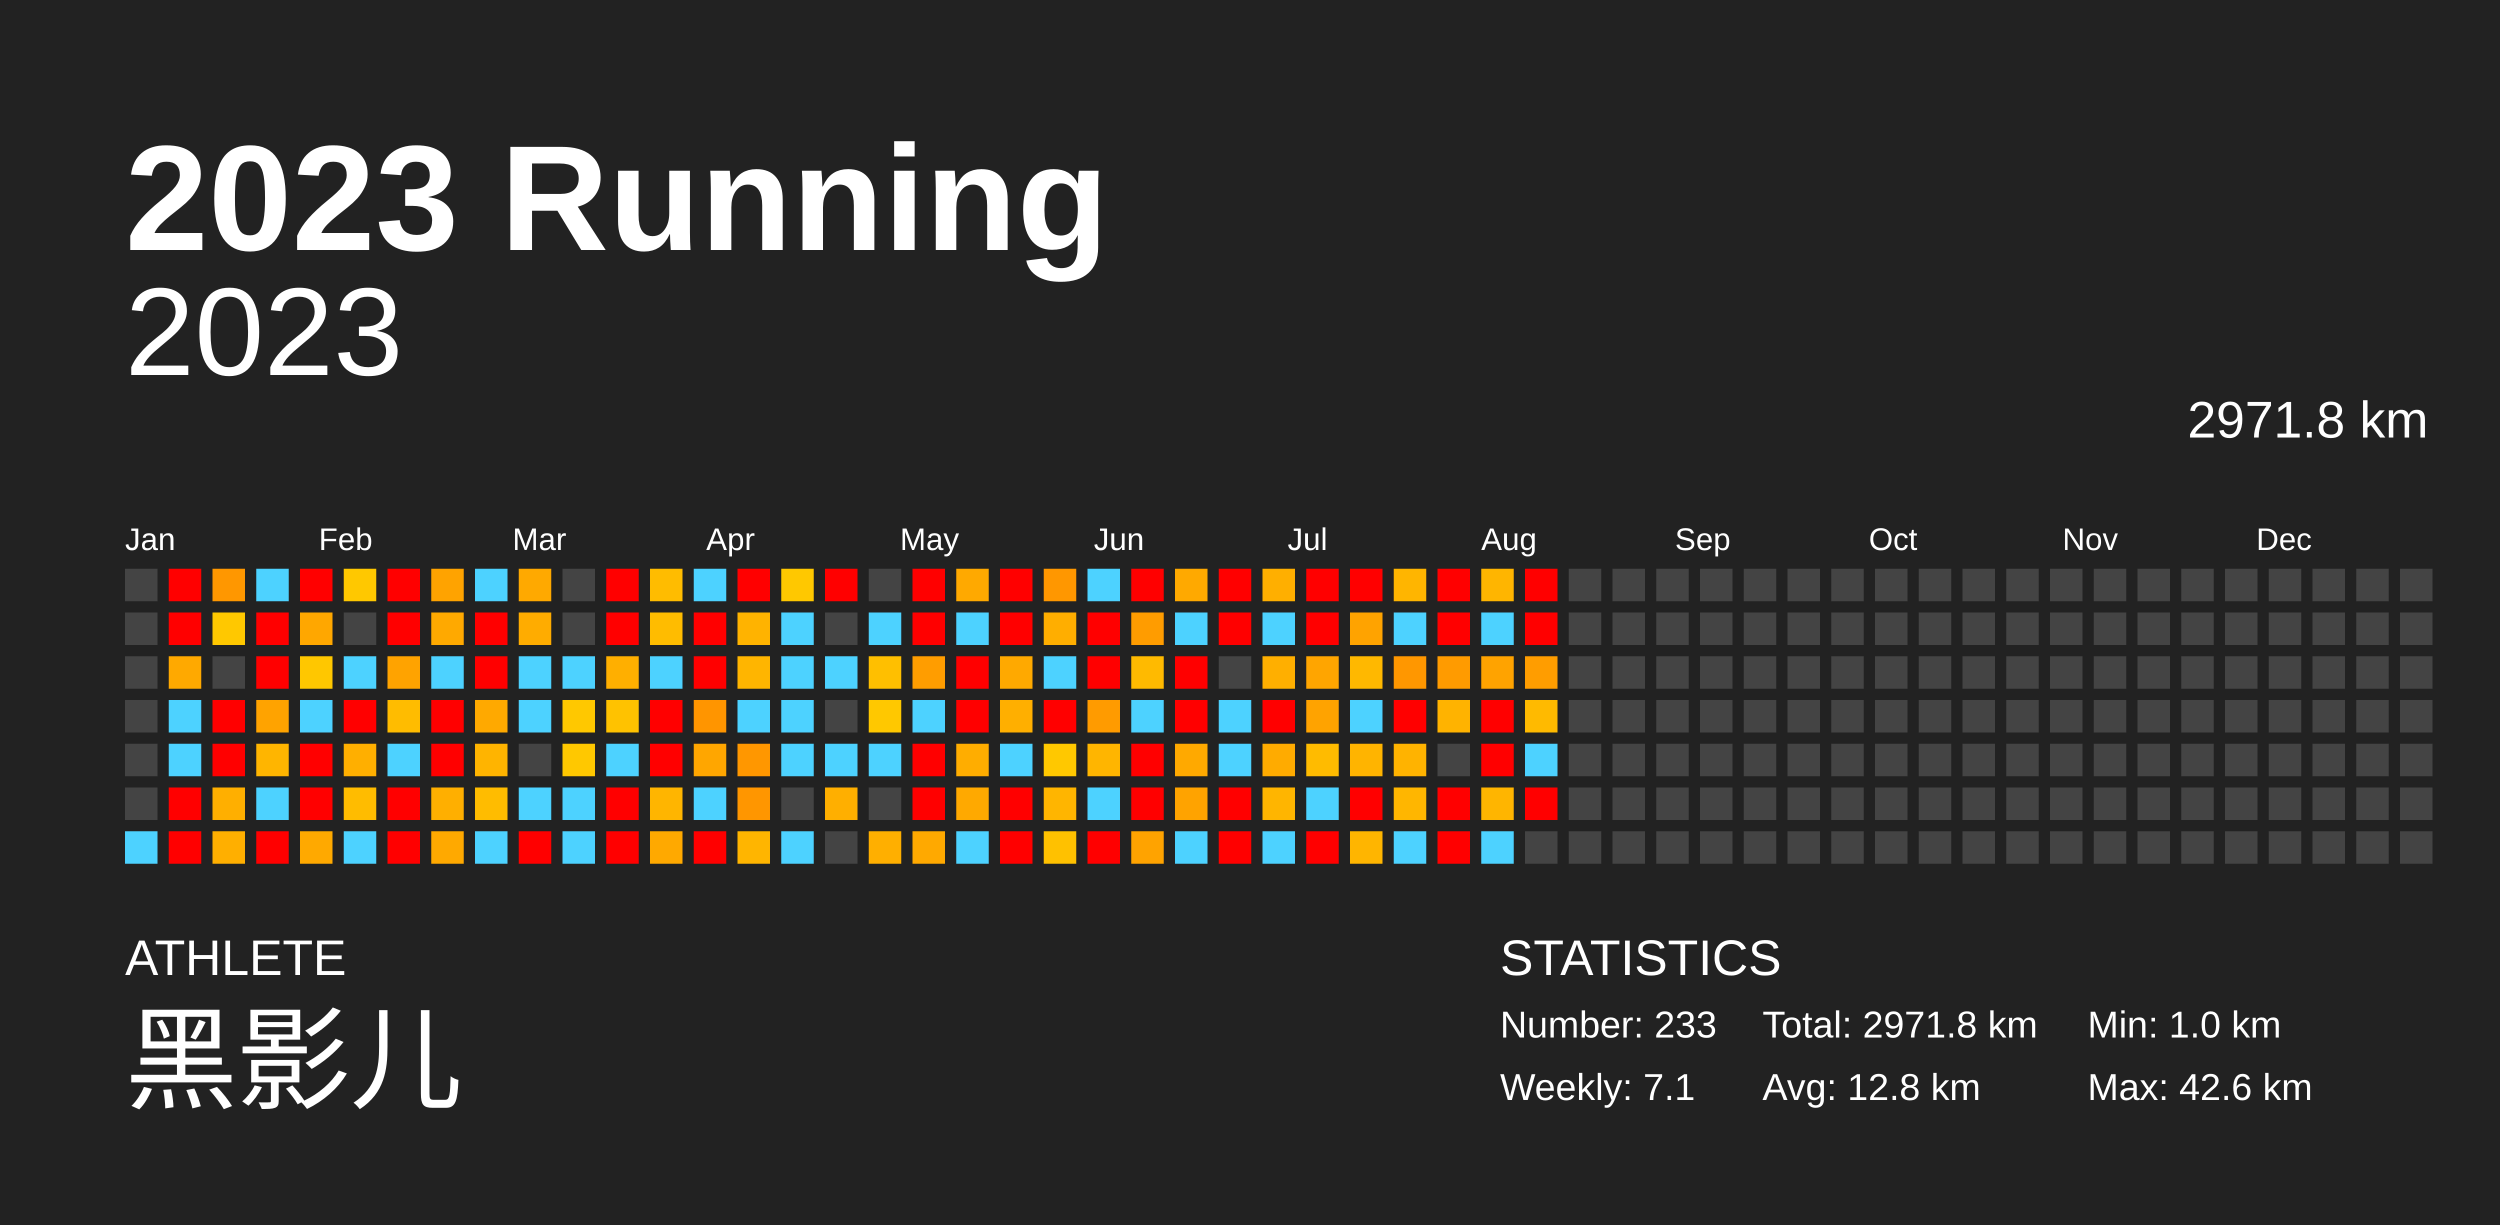
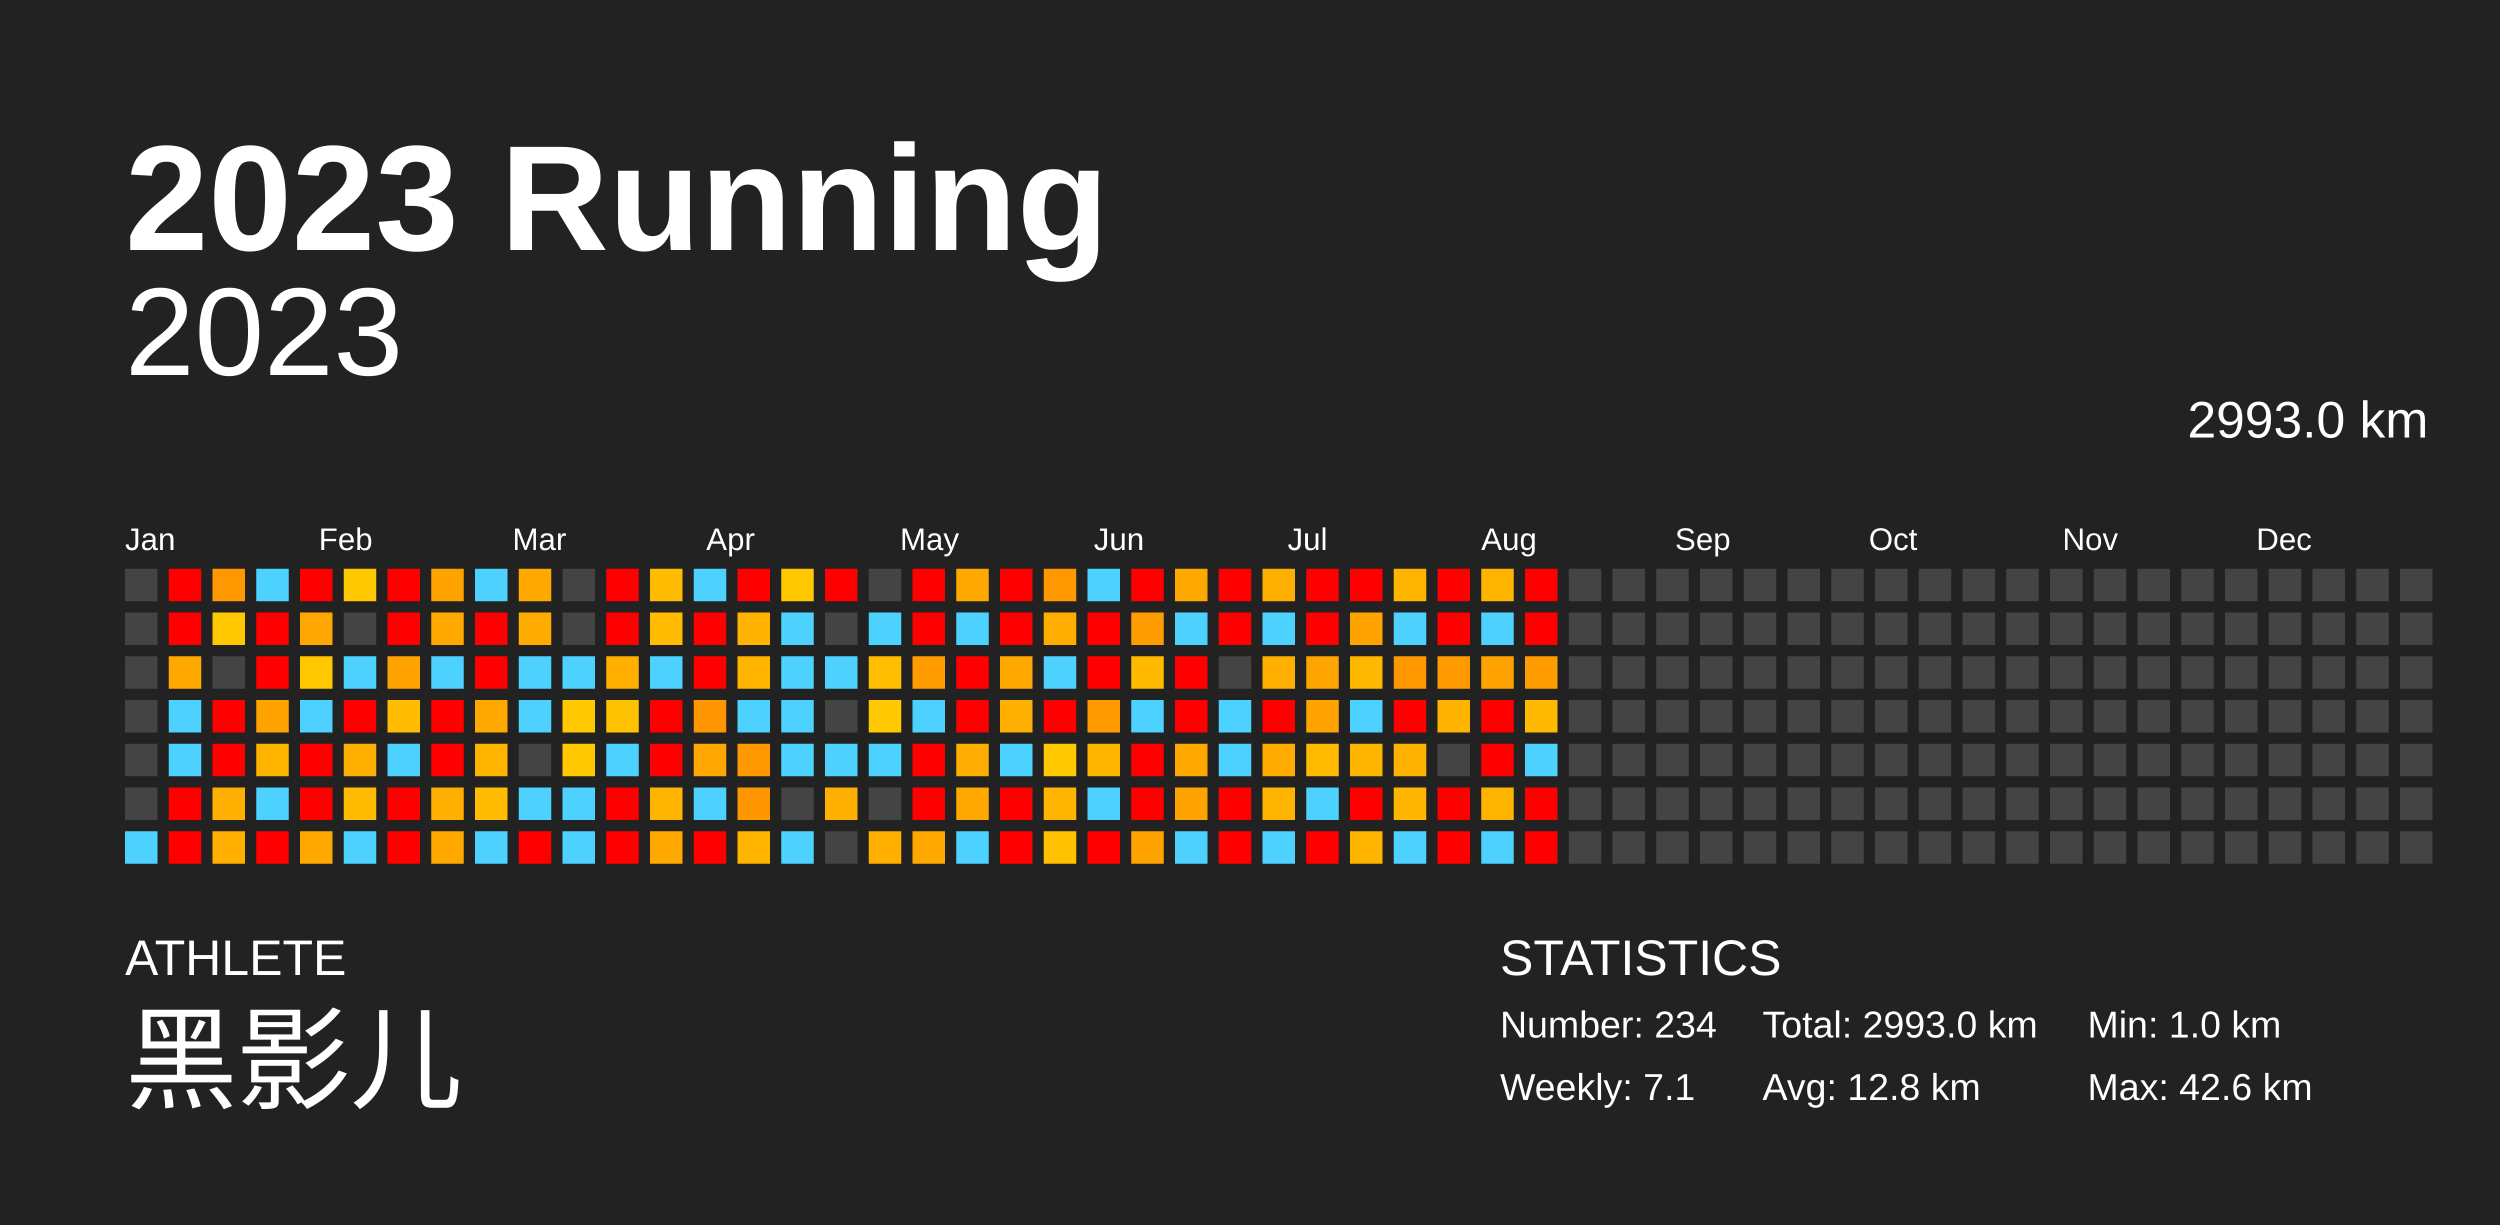
<svg xmlns="http://www.w3.org/2000/svg" baseProfile="full" height="98mm" version="1.1" viewBox="0,0,200,98" width="200mm">
  <defs />
  <rect fill="#222222" height="98" width="200" x="0" y="0" />
  <text fill="#FFFFFF" style="font-size:12px; font-family:Arial; font-weight:bold;" x="10" y="20">2023 Running</text>
  <text fill="#FFFFFF" style="font-size:4px; font-family:Arial" x="10" y="78">ATHLETE</text>
  <text fill="#FFFFFF" style="font-size:9px; font-family:Arial" x="10" y="88">黑影儿</text>
  <text fill="#FFFFFF" style="font-size:4px; font-family:Arial" x="120" y="78">STATISTICS</text>
-   <text fill="#FFFFFF" style="font-size:3px; font-family:Arial" x="120" y="83">Number: 233</text>
+   <text fill="#FFFFFF" style="font-size:3px; font-family:Arial" x="120" y="83">Number: 234</text>
  <text fill="#FFFFFF" style="font-size:3px; font-family:Arial" x="120" y="88">Weekly: 7.1</text>
-   <text fill="#FFFFFF" style="font-size:3px; font-family:Arial" x="141" y="83">Total: 2971.8 km</text>
+   <text fill="#FFFFFF" style="font-size:3px; font-family:Arial" x="141" y="83">Total: 2993.0 km</text>
  <text fill="#FFFFFF" style="font-size:3px; font-family:Arial" x="141" y="88">Avg: 12.8 km</text>
  <text fill="#FFFFFF" style="font-size:3px; font-family:Arial" x="167" y="83">Min: 1.0 km</text>
  <text fill="#FFFFFF" style="font-size:3px; font-family:Arial" x="167" y="88">Max: 42.6 km</text>
  <text alignment-baseline="hanging" fill="#FFFFFF" style="font-size:10.0px; font-family:Arial;" x="10" y="30">2023</text>
-   <text alignment-baseline="hanging" fill="#FFFFFF" style="font-size:4.125px; font-family:Arial;" x="175" y="35">2971.8 km</text>
+   <text alignment-baseline="hanging" fill="#FFFFFF" style="font-size:4.125px; font-family:Arial;" x="175" y="35">2993.0 km</text>
  <text fill="#FFFFFF" style="font-size:2.5px; font-family:Arial" x="10.0" y="44">Jan</text>
  <text fill="#FFFFFF" style="font-size:2.5px; font-family:Arial" x="25.5" y="44">Feb</text>
  <text fill="#FFFFFF" style="font-size:2.5px; font-family:Arial" x="41.0" y="44">Mar</text>
  <text fill="#FFFFFF" style="font-size:2.5px; font-family:Arial" x="56.5" y="44">Apr</text>
  <text fill="#FFFFFF" style="font-size:2.5px; font-family:Arial" x="72.0" y="44">May</text>
  <text fill="#FFFFFF" style="font-size:2.5px; font-family:Arial" x="87.5" y="44">Jun</text>
  <text fill="#FFFFFF" style="font-size:2.5px; font-family:Arial" x="103.0" y="44">Jul</text>
  <text fill="#FFFFFF" style="font-size:2.5px; font-family:Arial" x="118.5" y="44">Aug</text>
  <text fill="#FFFFFF" style="font-size:2.5px; font-family:Arial" x="134.0" y="44">Sep</text>
  <text fill="#FFFFFF" style="font-size:2.5px; font-family:Arial" x="149.5" y="44">Oct</text>
  <text fill="#FFFFFF" style="font-size:2.5px; font-family:Arial" x="165.0" y="44">Nov</text>
  <text fill="#FFFFFF" style="font-size:2.5px; font-family:Arial" x="180.5" y="44">Dec</text>
  <rect fill="#444444" height="2.6" width="2.6" x="10.0" y="45.5" />
  <rect fill="#444444" height="2.6" width="2.6" x="10.0" y="49.0" />
  <rect fill="#444444" height="2.6" width="2.6" x="10.0" y="52.5" />
  <rect fill="#444444" height="2.6" width="2.6" x="10.0" y="56.0" />
  <rect fill="#444444" height="2.6" width="2.6" x="10.0" y="59.5" />
  <rect fill="#444444" height="2.6" width="2.6" x="10.0" y="63.0" />
  <rect fill="#4dd2ff" height="2.6" width="2.6" x="10.0" y="66.5" />
  <rect fill="red" height="2.6" width="2.6" x="13.5" y="45.5" />
  <rect fill="red" height="2.6" width="2.6" x="13.5" y="49.0" />
  <rect fill="#ffa900" height="2.6" width="2.6" x="13.5" y="52.5" />
  <rect fill="#4dd2ff" height="2.6" width="2.6" x="13.5" y="56.0" />
  <rect fill="#4dd2ff" height="2.6" width="2.6" x="13.5" y="59.5" />
  <rect fill="red" height="2.6" width="2.6" x="13.5" y="63.0" />
  <rect fill="red" height="2.6" width="2.6" x="13.5" y="66.5" />
  <rect fill="#ff9700" height="2.6" width="2.6" x="17.0" y="45.5" />
  <rect fill="#ffc800" height="2.6" width="2.6" x="17.0" y="49.0" />
  <rect fill="#444444" height="2.6" width="2.6" x="17.0" y="52.5" />
  <rect fill="red" height="2.6" width="2.6" x="17.0" y="56.0" />
  <rect fill="red" height="2.6" width="2.6" x="17.0" y="59.5" />
  <rect fill="#ffaf00" height="2.6" width="2.6" x="17.0" y="63.0" />
  <rect fill="#ffaf00" height="2.6" width="2.6" x="17.0" y="66.5" />
  <rect fill="#4dd2ff" height="2.6" width="2.6" x="20.5" y="45.5" />
  <rect fill="red" height="2.6" width="2.6" x="20.5" y="49.0" />
  <rect fill="red" height="2.6" width="2.6" x="20.5" y="52.5" />
  <rect fill="#ffa300" height="2.6" width="2.6" x="20.5" y="56.0" />
  <rect fill="#ffb500" height="2.6" width="2.6" x="20.5" y="59.5" />
  <rect fill="#4dd2ff" height="2.6" width="2.6" x="20.5" y="63.0" />
  <rect fill="red" height="2.6" width="2.6" x="20.5" y="66.5" />
  <rect fill="red" height="2.6" width="2.6" x="24.0" y="45.5" />
  <rect fill="#ffa700" height="2.6" width="2.6" x="24.0" y="49.0" />
  <rect fill="#ffc700" height="2.6" width="2.6" x="24.0" y="52.5" />
  <rect fill="#4dd2ff" height="2.6" width="2.6" x="24.0" y="56.0" />
  <rect fill="red" height="2.6" width="2.6" x="24.0" y="59.5" />
  <rect fill="red" height="2.6" width="2.6" x="24.0" y="63.0" />
  <rect fill="#ffa900" height="2.6" width="2.6" x="24.0" y="66.5" />
  <rect fill="#ffc800" height="2.6" width="2.6" x="27.5" y="45.5" />
  <rect fill="#444444" height="2.6" width="2.6" x="27.5" y="49.0" />
  <rect fill="#4dd2ff" height="2.6" width="2.6" x="27.5" y="52.5" />
  <rect fill="red" height="2.6" width="2.6" x="27.5" y="56.0" />
  <rect fill="#ffaf00" height="2.6" width="2.6" x="27.5" y="59.5" />
  <rect fill="#ffbc00" height="2.6" width="2.6" x="27.5" y="63.0" />
  <rect fill="#4dd2ff" height="2.6" width="2.6" x="27.5" y="66.5" />
  <rect fill="red" height="2.6" width="2.6" x="31.0" y="45.5" />
  <rect fill="red" height="2.6" width="2.6" x="31.0" y="49.0" />
  <rect fill="#ffa300" height="2.6" width="2.6" x="31.0" y="52.5" />
  <rect fill="#ffbc00" height="2.6" width="2.6" x="31.0" y="56.0" />
  <rect fill="#4dd2ff" height="2.6" width="2.6" x="31.0" y="59.5" />
  <rect fill="red" height="2.6" width="2.6" x="31.0" y="63.0" />
  <rect fill="red" height="2.6" width="2.6" x="31.0" y="66.5" />
  <rect fill="#ffa300" height="2.6" width="2.6" x="34.5" y="45.5" />
  <rect fill="#ffa900" height="2.6" width="2.6" x="34.5" y="49.0" />
  <rect fill="#4dd2ff" height="2.6" width="2.6" x="34.5" y="52.5" />
  <rect fill="red" height="2.6" width="2.6" x="34.5" y="56.0" />
  <rect fill="red" height="2.6" width="2.6" x="34.5" y="59.5" />
  <rect fill="#ffaf00" height="2.6" width="2.6" x="34.5" y="63.0" />
  <rect fill="#ffa900" height="2.6" width="2.6" x="34.5" y="66.5" />
  <rect fill="#4dd2ff" height="2.6" width="2.6" x="38.0" y="45.5" />
  <rect fill="red" height="2.6" width="2.6" x="38.0" y="49.0" />
  <rect fill="red" height="2.6" width="2.6" x="38.0" y="52.5" />
  <rect fill="#ffa900" height="2.6" width="2.6" x="38.0" y="56.0" />
  <rect fill="#ffb400" height="2.6" width="2.6" x="38.0" y="59.5" />
  <rect fill="#ffbc00" height="2.6" width="2.6" x="38.0" y="63.0" />
  <rect fill="#4dd2ff" height="2.6" width="2.6" x="38.0" y="66.5" />
  <rect fill="#ffa900" height="2.6" width="2.6" x="41.5" y="45.5" />
  <rect fill="#ffac00" height="2.6" width="2.6" x="41.5" y="49.0" />
  <rect fill="#4dd2ff" height="2.6" width="2.6" x="41.5" y="52.5" />
  <rect fill="#4dd2ff" height="2.6" width="2.6" x="41.5" y="56.0" />
  <rect fill="#444444" height="2.6" width="2.6" x="41.5" y="59.5" />
  <rect fill="#4dd2ff" height="2.6" width="2.6" x="41.5" y="63.0" />
  <rect fill="red" height="2.6" width="2.6" x="41.5" y="66.5" />
  <rect fill="#444444" height="2.6" width="2.6" x="45.0" y="45.5" />
  <rect fill="#444444" height="2.6" width="2.6" x="45.0" y="49.0" />
  <rect fill="#4dd2ff" height="2.6" width="2.6" x="45.0" y="52.5" />
  <rect fill="#ffc800" height="2.6" width="2.6" x="45.0" y="56.0" />
  <rect fill="#ffc800" height="2.6" width="2.6" x="45.0" y="59.5" />
  <rect fill="#4dd2ff" height="2.6" width="2.6" x="45.0" y="63.0" />
  <rect fill="#4dd2ff" height="2.6" width="2.6" x="45.0" y="66.5" />
  <rect fill="red" height="2.6" width="2.6" x="48.5" y="45.5" />
  <rect fill="red" height="2.6" width="2.6" x="48.5" y="49.0" />
  <rect fill="#ffaf00" height="2.6" width="2.6" x="48.5" y="52.5" />
  <rect fill="#ffc200" height="2.6" width="2.6" x="48.5" y="56.0" />
  <rect fill="#4dd2ff" height="2.6" width="2.6" x="48.5" y="59.5" />
  <rect fill="red" height="2.6" width="2.6" x="48.5" y="63.0" />
  <rect fill="red" height="2.6" width="2.6" x="48.5" y="66.5" />
  <rect fill="#ffbc00" height="2.6" width="2.6" x="52.0" y="45.5" />
  <rect fill="#ffbc00" height="2.6" width="2.6" x="52.0" y="49.0" />
  <rect fill="#4dd2ff" height="2.6" width="2.6" x="52.0" y="52.5" />
  <rect fill="red" height="2.6" width="2.6" x="52.0" y="56.0" />
  <rect fill="red" height="2.6" width="2.6" x="52.0" y="59.5" />
  <rect fill="#ffb500" height="2.6" width="2.6" x="52.0" y="63.0" />
  <rect fill="#ffa900" height="2.6" width="2.6" x="52.0" y="66.5" />
  <rect fill="#4dd2ff" height="2.6" width="2.6" x="55.5" y="45.5" />
  <rect fill="red" height="2.6" width="2.6" x="55.5" y="49.0" />
  <rect fill="red" height="2.6" width="2.6" x="55.5" y="52.5" />
  <rect fill="#ff9500" height="2.6" width="2.6" x="55.5" y="56.0" />
  <rect fill="#ffa600" height="2.6" width="2.6" x="55.5" y="59.5" />
  <rect fill="#4dd2ff" height="2.6" width="2.6" x="55.5" y="63.0" />
  <rect fill="red" height="2.6" width="2.6" x="55.5" y="66.5" />
  <rect fill="red" height="2.6" width="2.6" x="59.0" y="45.5" />
  <rect fill="#ffb300" height="2.6" width="2.6" x="59.0" y="49.0" />
  <rect fill="#ffb500" height="2.6" width="2.6" x="59.0" y="52.5" />
  <rect fill="#4dd2ff" height="2.6" width="2.6" x="59.0" y="56.0" />
  <rect fill="#ff9700" height="2.6" width="2.6" x="59.0" y="59.5" />
  <rect fill="#ff9600" height="2.6" width="2.6" x="59.0" y="63.0" />
  <rect fill="#ffb500" height="2.6" width="2.6" x="59.0" y="66.5" />
  <rect fill="#ffc800" height="2.6" width="2.6" x="62.5" y="45.5" />
  <rect fill="#4dd2ff" height="2.6" width="2.6" x="62.5" y="49.0" />
  <rect fill="#4dd2ff" height="2.6" width="2.6" x="62.5" y="52.5" />
  <rect fill="#4dd2ff" height="2.6" width="2.6" x="62.5" y="56.0" />
  <rect fill="#4dd2ff" height="2.6" width="2.6" x="62.5" y="59.5" />
  <rect fill="#444444" height="2.6" width="2.6" x="62.5" y="63.0" />
  <rect fill="#4dd2ff" height="2.6" width="2.6" x="62.5" y="66.5" />
  <rect fill="red" height="2.6" width="2.6" x="66.0" y="45.5" />
  <rect fill="#444444" height="2.6" width="2.6" x="66.0" y="49.0" />
  <rect fill="#4dd2ff" height="2.6" width="2.6" x="66.0" y="52.5" />
  <rect fill="#444444" height="2.6" width="2.6" x="66.0" y="56.0" />
  <rect fill="#4dd2ff" height="2.6" width="2.6" x="66.0" y="59.5" />
  <rect fill="#ffaf00" height="2.6" width="2.6" x="66.0" y="63.0" />
  <rect fill="#444444" height="2.6" width="2.6" x="66.0" y="66.5" />
  <rect fill="#444444" height="2.6" width="2.6" x="69.5" y="45.5" />
  <rect fill="#4dd2ff" height="2.6" width="2.6" x="69.5" y="49.0" />
  <rect fill="#ffbf00" height="2.6" width="2.6" x="69.5" y="52.5" />
  <rect fill="#ffc800" height="2.6" width="2.6" x="69.5" y="56.0" />
  <rect fill="#4dd2ff" height="2.6" width="2.6" x="69.5" y="59.5" />
  <rect fill="#444444" height="2.6" width="2.6" x="69.5" y="63.0" />
  <rect fill="#ffaf00" height="2.6" width="2.6" x="69.5" y="66.5" />
  <rect fill="red" height="2.6" width="2.6" x="73.0" y="45.5" />
  <rect fill="red" height="2.6" width="2.6" x="73.0" y="49.0" />
  <rect fill="#ff9d00" height="2.6" width="2.6" x="73.0" y="52.5" />
  <rect fill="#4dd2ff" height="2.6" width="2.6" x="73.0" y="56.0" />
  <rect fill="red" height="2.6" width="2.6" x="73.0" y="59.5" />
  <rect fill="red" height="2.6" width="2.6" x="73.0" y="63.0" />
  <rect fill="#ffa900" height="2.6" width="2.6" x="73.0" y="66.5" />
  <rect fill="#ffa900" height="2.6" width="2.6" x="76.5" y="45.5" />
  <rect fill="#4dd2ff" height="2.6" width="2.6" x="76.5" y="49.0" />
  <rect fill="red" height="2.6" width="2.6" x="76.5" y="52.5" />
  <rect fill="red" height="2.6" width="2.6" x="76.5" y="56.0" />
  <rect fill="#ffad00" height="2.6" width="2.6" x="76.5" y="59.5" />
  <rect fill="#ffa900" height="2.6" width="2.6" x="76.5" y="63.0" />
  <rect fill="#4dd2ff" height="2.6" width="2.6" x="76.5" y="66.5" />
  <rect fill="red" height="2.6" width="2.6" x="80.0" y="45.5" />
  <rect fill="red" height="2.6" width="2.6" x="80.0" y="49.0" />
  <rect fill="#ffa900" height="2.6" width="2.6" x="80.0" y="52.5" />
  <rect fill="#ffaf00" height="2.6" width="2.6" x="80.0" y="56.0" />
  <rect fill="#4dd2ff" height="2.6" width="2.6" x="80.0" y="59.5" />
  <rect fill="red" height="2.6" width="2.6" x="80.0" y="63.0" />
  <rect fill="red" height="2.6" width="2.6" x="80.0" y="66.5" />
  <rect fill="#ff9700" height="2.6" width="2.6" x="83.5" y="45.5" />
  <rect fill="#ffae00" height="2.6" width="2.6" x="83.5" y="49.0" />
  <rect fill="#4dd2ff" height="2.6" width="2.6" x="83.5" y="52.5" />
  <rect fill="red" height="2.6" width="2.6" x="83.5" y="56.0" />
  <rect fill="#ffc800" height="2.6" width="2.6" x="83.5" y="59.5" />
  <rect fill="#ffb500" height="2.6" width="2.6" x="83.5" y="63.0" />
  <rect fill="#ffc100" height="2.6" width="2.6" x="83.5" y="66.5" />
  <rect fill="#4dd2ff" height="2.6" width="2.6" x="87.0" y="45.5" />
  <rect fill="red" height="2.6" width="2.6" x="87.0" y="49.0" />
  <rect fill="red" height="2.6" width="2.6" x="87.0" y="52.5" />
  <rect fill="#ff9b00" height="2.6" width="2.6" x="87.0" y="56.0" />
  <rect fill="#ffb500" height="2.6" width="2.6" x="87.0" y="59.5" />
  <rect fill="#4dd2ff" height="2.6" width="2.6" x="87.0" y="63.0" />
  <rect fill="red" height="2.6" width="2.6" x="87.0" y="66.5" />
  <rect fill="red" height="2.6" width="2.6" x="90.5" y="45.5" />
  <rect fill="#ff9c00" height="2.6" width="2.6" x="90.5" y="49.0" />
  <rect fill="#ffba00" height="2.6" width="2.6" x="90.5" y="52.5" />
  <rect fill="#4dd2ff" height="2.6" width="2.6" x="90.5" y="56.0" />
  <rect fill="red" height="2.6" width="2.6" x="90.5" y="59.5" />
  <rect fill="red" height="2.6" width="2.6" x="90.5" y="63.0" />
  <rect fill="#ffa300" height="2.6" width="2.6" x="90.5" y="66.5" />
  <rect fill="#ffa900" height="2.6" width="2.6" x="94.0" y="45.5" />
  <rect fill="#4dd2ff" height="2.6" width="2.6" x="94.0" y="49.0" />
  <rect fill="red" height="2.6" width="2.6" x="94.0" y="52.5" />
  <rect fill="red" height="2.6" width="2.6" x="94.0" y="56.0" />
  <rect fill="#ffa900" height="2.6" width="2.6" x="94.0" y="59.5" />
  <rect fill="#ffa300" height="2.6" width="2.6" x="94.0" y="63.0" />
  <rect fill="#4dd2ff" height="2.6" width="2.6" x="94.0" y="66.5" />
  <rect fill="red" height="2.6" width="2.6" x="97.5" y="45.5" />
  <rect fill="red" height="2.6" width="2.6" x="97.5" y="49.0" />
  <rect fill="#444444" height="2.6" width="2.6" x="97.5" y="52.5" />
  <rect fill="#4dd2ff" height="2.6" width="2.6" x="97.5" y="56.0" />
  <rect fill="#4dd2ff" height="2.6" width="2.6" x="97.5" y="59.5" />
  <rect fill="red" height="2.6" width="2.6" x="97.5" y="63.0" />
  <rect fill="red" height="2.6" width="2.6" x="97.5" y="66.5" />
  <rect fill="#ffaf00" height="2.6" width="2.6" x="101.0" y="45.5" />
  <rect fill="#4dd2ff" height="2.6" width="2.6" x="101.0" y="49.0" />
  <rect fill="#ffaf00" height="2.6" width="2.6" x="101.0" y="52.5" />
  <rect fill="red" height="2.6" width="2.6" x="101.0" y="56.0" />
  <rect fill="#ffab00" height="2.6" width="2.6" x="101.0" y="59.5" />
  <rect fill="#ffb500" height="2.6" width="2.6" x="101.0" y="63.0" />
  <rect fill="#4dd2ff" height="2.6" width="2.6" x="101.0" y="66.5" />
  <rect fill="red" height="2.6" width="2.6" x="104.5" y="45.5" />
  <rect fill="red" height="2.6" width="2.6" x="104.5" y="49.0" />
  <rect fill="#ffa500" height="2.6" width="2.6" x="104.5" y="52.5" />
  <rect fill="#ffa300" height="2.6" width="2.6" x="104.5" y="56.0" />
  <rect fill="#ffbb00" height="2.6" width="2.6" x="104.5" y="59.5" />
  <rect fill="#4dd2ff" height="2.6" width="2.6" x="104.5" y="63.0" />
  <rect fill="red" height="2.6" width="2.6" x="104.5" y="66.5" />
  <rect fill="red" height="2.6" width="2.6" x="108.0" y="45.5" />
  <rect fill="#ffa300" height="2.6" width="2.6" x="108.0" y="49.0" />
  <rect fill="#ffb800" height="2.6" width="2.6" x="108.0" y="52.5" />
  <rect fill="#4dd2ff" height="2.6" width="2.6" x="108.0" y="56.0" />
  <rect fill="#ffb400" height="2.6" width="2.6" x="108.0" y="59.5" />
  <rect fill="red" height="2.6" width="2.6" x="108.0" y="63.0" />
  <rect fill="#ffb500" height="2.6" width="2.6" x="108.0" y="66.5" />
  <rect fill="#ffb500" height="2.6" width="2.6" x="111.5" y="45.5" />
  <rect fill="#4dd2ff" height="2.6" width="2.6" x="111.5" y="49.0" />
  <rect fill="#ff9700" height="2.6" width="2.6" x="111.5" y="52.5" />
  <rect fill="red" height="2.6" width="2.6" x="111.5" y="56.0" />
  <rect fill="#ffb300" height="2.6" width="2.6" x="111.5" y="59.5" />
  <rect fill="#ffb600" height="2.6" width="2.6" x="111.5" y="63.0" />
  <rect fill="#4dd2ff" height="2.6" width="2.6" x="111.5" y="66.5" />
  <rect fill="red" height="2.6" width="2.6" x="115.0" y="45.5" />
  <rect fill="red" height="2.6" width="2.6" x="115.0" y="49.0" />
  <rect fill="#ff9b00" height="2.6" width="2.6" x="115.0" y="52.5" />
  <rect fill="#ffb300" height="2.6" width="2.6" x="115.0" y="56.0" />
  <rect fill="#444444" height="2.6" width="2.6" x="115.0" y="59.5" />
  <rect fill="red" height="2.6" width="2.6" x="115.0" y="63.0" />
  <rect fill="red" height="2.6" width="2.6" x="115.0" y="66.5" />
  <rect fill="#ffb500" height="2.6" width="2.6" x="118.5" y="45.5" />
  <rect fill="#4dd2ff" height="2.6" width="2.6" x="118.5" y="49.0" />
  <rect fill="#ffa300" height="2.6" width="2.6" x="118.5" y="52.5" />
  <rect fill="red" height="2.6" width="2.6" x="118.5" y="56.0" />
  <rect fill="red" height="2.6" width="2.6" x="118.5" y="59.5" />
  <rect fill="#ffb500" height="2.6" width="2.6" x="118.5" y="63.0" />
  <rect fill="#4dd2ff" height="2.6" width="2.6" x="118.5" y="66.5" />
  <rect fill="red" height="2.6" width="2.6" x="122.0" y="45.5" />
  <rect fill="red" height="2.6" width="2.6" x="122.0" y="49.0" />
  <rect fill="#ff9d00" height="2.6" width="2.6" x="122.0" y="52.5" />
  <rect fill="#ffba00" height="2.6" width="2.6" x="122.0" y="56.0" />
  <rect fill="#4dd2ff" height="2.6" width="2.6" x="122.0" y="59.5" />
  <rect fill="red" height="2.6" width="2.6" x="122.0" y="63.0" />
-   <rect fill="#444444" height="2.6" width="2.6" x="122.0" y="66.5" />
+   <rect fill="red" height="2.6" width="2.6" x="122.0" y="66.5" />
  <rect fill="#444444" height="2.6" width="2.6" x="125.5" y="45.5" />
  <rect fill="#444444" height="2.6" width="2.6" x="125.5" y="49.0" />
  <rect fill="#444444" height="2.6" width="2.6" x="125.5" y="52.5" />
  <rect fill="#444444" height="2.6" width="2.6" x="125.5" y="56.0" />
  <rect fill="#444444" height="2.6" width="2.6" x="125.5" y="59.5" />
  <rect fill="#444444" height="2.6" width="2.6" x="125.5" y="63.0" />
  <rect fill="#444444" height="2.6" width="2.6" x="125.5" y="66.5" />
  <rect fill="#444444" height="2.6" width="2.6" x="129.0" y="45.5" />
  <rect fill="#444444" height="2.6" width="2.6" x="129.0" y="49.0" />
  <rect fill="#444444" height="2.6" width="2.6" x="129.0" y="52.5" />
  <rect fill="#444444" height="2.6" width="2.6" x="129.0" y="56.0" />
  <rect fill="#444444" height="2.6" width="2.6" x="129.0" y="59.5" />
  <rect fill="#444444" height="2.6" width="2.6" x="129.0" y="63.0" />
  <rect fill="#444444" height="2.6" width="2.6" x="129.0" y="66.5" />
  <rect fill="#444444" height="2.6" width="2.6" x="132.5" y="45.5" />
  <rect fill="#444444" height="2.6" width="2.6" x="132.5" y="49.0" />
  <rect fill="#444444" height="2.6" width="2.6" x="132.5" y="52.5" />
  <rect fill="#444444" height="2.6" width="2.6" x="132.5" y="56.0" />
  <rect fill="#444444" height="2.6" width="2.6" x="132.5" y="59.5" />
  <rect fill="#444444" height="2.6" width="2.6" x="132.5" y="63.0" />
  <rect fill="#444444" height="2.6" width="2.6" x="132.5" y="66.5" />
  <rect fill="#444444" height="2.6" width="2.6" x="136.0" y="45.5" />
  <rect fill="#444444" height="2.6" width="2.6" x="136.0" y="49.0" />
  <rect fill="#444444" height="2.6" width="2.6" x="136.0" y="52.5" />
  <rect fill="#444444" height="2.6" width="2.6" x="136.0" y="56.0" />
  <rect fill="#444444" height="2.6" width="2.6" x="136.0" y="59.5" />
  <rect fill="#444444" height="2.6" width="2.6" x="136.0" y="63.0" />
  <rect fill="#444444" height="2.6" width="2.6" x="136.0" y="66.5" />
  <rect fill="#444444" height="2.6" width="2.6" x="139.5" y="45.5" />
  <rect fill="#444444" height="2.6" width="2.6" x="139.5" y="49.0" />
  <rect fill="#444444" height="2.6" width="2.6" x="139.5" y="52.5" />
  <rect fill="#444444" height="2.6" width="2.6" x="139.5" y="56.0" />
  <rect fill="#444444" height="2.6" width="2.6" x="139.5" y="59.5" />
  <rect fill="#444444" height="2.6" width="2.6" x="139.5" y="63.0" />
  <rect fill="#444444" height="2.6" width="2.6" x="139.5" y="66.5" />
  <rect fill="#444444" height="2.6" width="2.6" x="143.0" y="45.5" />
  <rect fill="#444444" height="2.6" width="2.6" x="143.0" y="49.0" />
  <rect fill="#444444" height="2.6" width="2.6" x="143.0" y="52.5" />
  <rect fill="#444444" height="2.6" width="2.6" x="143.0" y="56.0" />
  <rect fill="#444444" height="2.6" width="2.6" x="143.0" y="59.5" />
  <rect fill="#444444" height="2.6" width="2.6" x="143.0" y="63.0" />
  <rect fill="#444444" height="2.6" width="2.6" x="143.0" y="66.5" />
  <rect fill="#444444" height="2.6" width="2.6" x="146.5" y="45.5" />
  <rect fill="#444444" height="2.6" width="2.6" x="146.5" y="49.0" />
  <rect fill="#444444" height="2.6" width="2.6" x="146.5" y="52.5" />
  <rect fill="#444444" height="2.6" width="2.6" x="146.5" y="56.0" />
  <rect fill="#444444" height="2.6" width="2.6" x="146.5" y="59.5" />
  <rect fill="#444444" height="2.6" width="2.6" x="146.5" y="63.0" />
  <rect fill="#444444" height="2.6" width="2.6" x="146.5" y="66.5" />
  <rect fill="#444444" height="2.6" width="2.6" x="150.0" y="45.5" />
  <rect fill="#444444" height="2.6" width="2.6" x="150.0" y="49.0" />
  <rect fill="#444444" height="2.6" width="2.6" x="150.0" y="52.5" />
  <rect fill="#444444" height="2.6" width="2.6" x="150.0" y="56.0" />
  <rect fill="#444444" height="2.6" width="2.6" x="150.0" y="59.5" />
  <rect fill="#444444" height="2.6" width="2.6" x="150.0" y="63.0" />
  <rect fill="#444444" height="2.6" width="2.6" x="150.0" y="66.5" />
  <rect fill="#444444" height="2.6" width="2.6" x="153.5" y="45.5" />
  <rect fill="#444444" height="2.6" width="2.6" x="153.5" y="49.0" />
  <rect fill="#444444" height="2.6" width="2.6" x="153.5" y="52.5" />
  <rect fill="#444444" height="2.6" width="2.6" x="153.5" y="56.0" />
  <rect fill="#444444" height="2.6" width="2.6" x="153.5" y="59.5" />
  <rect fill="#444444" height="2.6" width="2.6" x="153.5" y="63.0" />
  <rect fill="#444444" height="2.6" width="2.6" x="153.5" y="66.5" />
  <rect fill="#444444" height="2.6" width="2.6" x="157.0" y="45.5" />
  <rect fill="#444444" height="2.6" width="2.6" x="157.0" y="49.0" />
  <rect fill="#444444" height="2.6" width="2.6" x="157.0" y="52.5" />
  <rect fill="#444444" height="2.6" width="2.6" x="157.0" y="56.0" />
  <rect fill="#444444" height="2.6" width="2.6" x="157.0" y="59.5" />
  <rect fill="#444444" height="2.6" width="2.6" x="157.0" y="63.0" />
  <rect fill="#444444" height="2.6" width="2.6" x="157.0" y="66.5" />
  <rect fill="#444444" height="2.6" width="2.6" x="160.5" y="45.5" />
  <rect fill="#444444" height="2.6" width="2.6" x="160.5" y="49.0" />
  <rect fill="#444444" height="2.6" width="2.6" x="160.5" y="52.5" />
  <rect fill="#444444" height="2.6" width="2.6" x="160.5" y="56.0" />
  <rect fill="#444444" height="2.6" width="2.6" x="160.5" y="59.5" />
  <rect fill="#444444" height="2.6" width="2.6" x="160.5" y="63.0" />
  <rect fill="#444444" height="2.6" width="2.6" x="160.5" y="66.5" />
  <rect fill="#444444" height="2.6" width="2.6" x="164.0" y="45.5" />
  <rect fill="#444444" height="2.6" width="2.6" x="164.0" y="49.0" />
  <rect fill="#444444" height="2.6" width="2.6" x="164.0" y="52.5" />
  <rect fill="#444444" height="2.6" width="2.6" x="164.0" y="56.0" />
  <rect fill="#444444" height="2.6" width="2.6" x="164.0" y="59.5" />
  <rect fill="#444444" height="2.6" width="2.6" x="164.0" y="63.0" />
  <rect fill="#444444" height="2.6" width="2.6" x="164.0" y="66.5" />
  <rect fill="#444444" height="2.6" width="2.6" x="167.5" y="45.5" />
  <rect fill="#444444" height="2.6" width="2.6" x="167.5" y="49.0" />
  <rect fill="#444444" height="2.6" width="2.6" x="167.5" y="52.5" />
  <rect fill="#444444" height="2.6" width="2.6" x="167.5" y="56.0" />
  <rect fill="#444444" height="2.6" width="2.6" x="167.5" y="59.5" />
  <rect fill="#444444" height="2.6" width="2.6" x="167.5" y="63.0" />
  <rect fill="#444444" height="2.6" width="2.6" x="167.5" y="66.5" />
  <rect fill="#444444" height="2.6" width="2.6" x="171.0" y="45.5" />
  <rect fill="#444444" height="2.6" width="2.6" x="171.0" y="49.0" />
  <rect fill="#444444" height="2.6" width="2.6" x="171.0" y="52.5" />
  <rect fill="#444444" height="2.6" width="2.6" x="171.0" y="56.0" />
  <rect fill="#444444" height="2.6" width="2.6" x="171.0" y="59.5" />
  <rect fill="#444444" height="2.6" width="2.6" x="171.0" y="63.0" />
  <rect fill="#444444" height="2.6" width="2.6" x="171.0" y="66.5" />
  <rect fill="#444444" height="2.6" width="2.6" x="174.5" y="45.5" />
  <rect fill="#444444" height="2.6" width="2.6" x="174.5" y="49.0" />
  <rect fill="#444444" height="2.6" width="2.6" x="174.5" y="52.5" />
  <rect fill="#444444" height="2.6" width="2.6" x="174.5" y="56.0" />
  <rect fill="#444444" height="2.6" width="2.6" x="174.5" y="59.5" />
  <rect fill="#444444" height="2.6" width="2.6" x="174.5" y="63.0" />
  <rect fill="#444444" height="2.6" width="2.6" x="174.5" y="66.5" />
  <rect fill="#444444" height="2.6" width="2.6" x="178.0" y="45.5" />
  <rect fill="#444444" height="2.6" width="2.6" x="178.0" y="49.0" />
  <rect fill="#444444" height="2.6" width="2.6" x="178.0" y="52.5" />
  <rect fill="#444444" height="2.6" width="2.6" x="178.0" y="56.0" />
  <rect fill="#444444" height="2.6" width="2.6" x="178.0" y="59.5" />
  <rect fill="#444444" height="2.6" width="2.6" x="178.0" y="63.0" />
  <rect fill="#444444" height="2.6" width="2.6" x="178.0" y="66.5" />
  <rect fill="#444444" height="2.6" width="2.6" x="181.5" y="45.5" />
  <rect fill="#444444" height="2.6" width="2.6" x="181.5" y="49.0" />
  <rect fill="#444444" height="2.6" width="2.6" x="181.5" y="52.5" />
  <rect fill="#444444" height="2.6" width="2.6" x="181.5" y="56.0" />
  <rect fill="#444444" height="2.6" width="2.6" x="181.5" y="59.5" />
  <rect fill="#444444" height="2.6" width="2.6" x="181.5" y="63.0" />
  <rect fill="#444444" height="2.6" width="2.6" x="181.5" y="66.5" />
  <rect fill="#444444" height="2.6" width="2.6" x="185.0" y="45.5" />
  <rect fill="#444444" height="2.6" width="2.6" x="185.0" y="49.0" />
  <rect fill="#444444" height="2.6" width="2.6" x="185.0" y="52.5" />
  <rect fill="#444444" height="2.6" width="2.6" x="185.0" y="56.0" />
  <rect fill="#444444" height="2.6" width="2.6" x="185.0" y="59.5" />
  <rect fill="#444444" height="2.6" width="2.6" x="185.0" y="63.0" />
  <rect fill="#444444" height="2.6" width="2.6" x="185.0" y="66.5" />
  <rect fill="#444444" height="2.6" width="2.6" x="188.5" y="45.5" />
  <rect fill="#444444" height="2.6" width="2.6" x="188.5" y="49.0" />
  <rect fill="#444444" height="2.6" width="2.6" x="188.5" y="52.5" />
  <rect fill="#444444" height="2.6" width="2.6" x="188.5" y="56.0" />
  <rect fill="#444444" height="2.6" width="2.6" x="188.5" y="59.5" />
  <rect fill="#444444" height="2.6" width="2.6" x="188.5" y="63.0" />
  <rect fill="#444444" height="2.6" width="2.6" x="188.5" y="66.5" />
  <rect fill="#444444" height="2.6" width="2.6" x="192.0" y="45.5" />
  <rect fill="#444444" height="2.6" width="2.6" x="192.0" y="49.0" />
  <rect fill="#444444" height="2.6" width="2.6" x="192.0" y="52.5" />
  <rect fill="#444444" height="2.6" width="2.6" x="192.0" y="56.0" />
  <rect fill="#444444" height="2.6" width="2.6" x="192.0" y="59.5" />
  <rect fill="#444444" height="2.6" width="2.6" x="192.0" y="63.0" />
  <rect fill="#444444" height="2.6" width="2.6" x="192.0" y="66.5" />
</svg>
